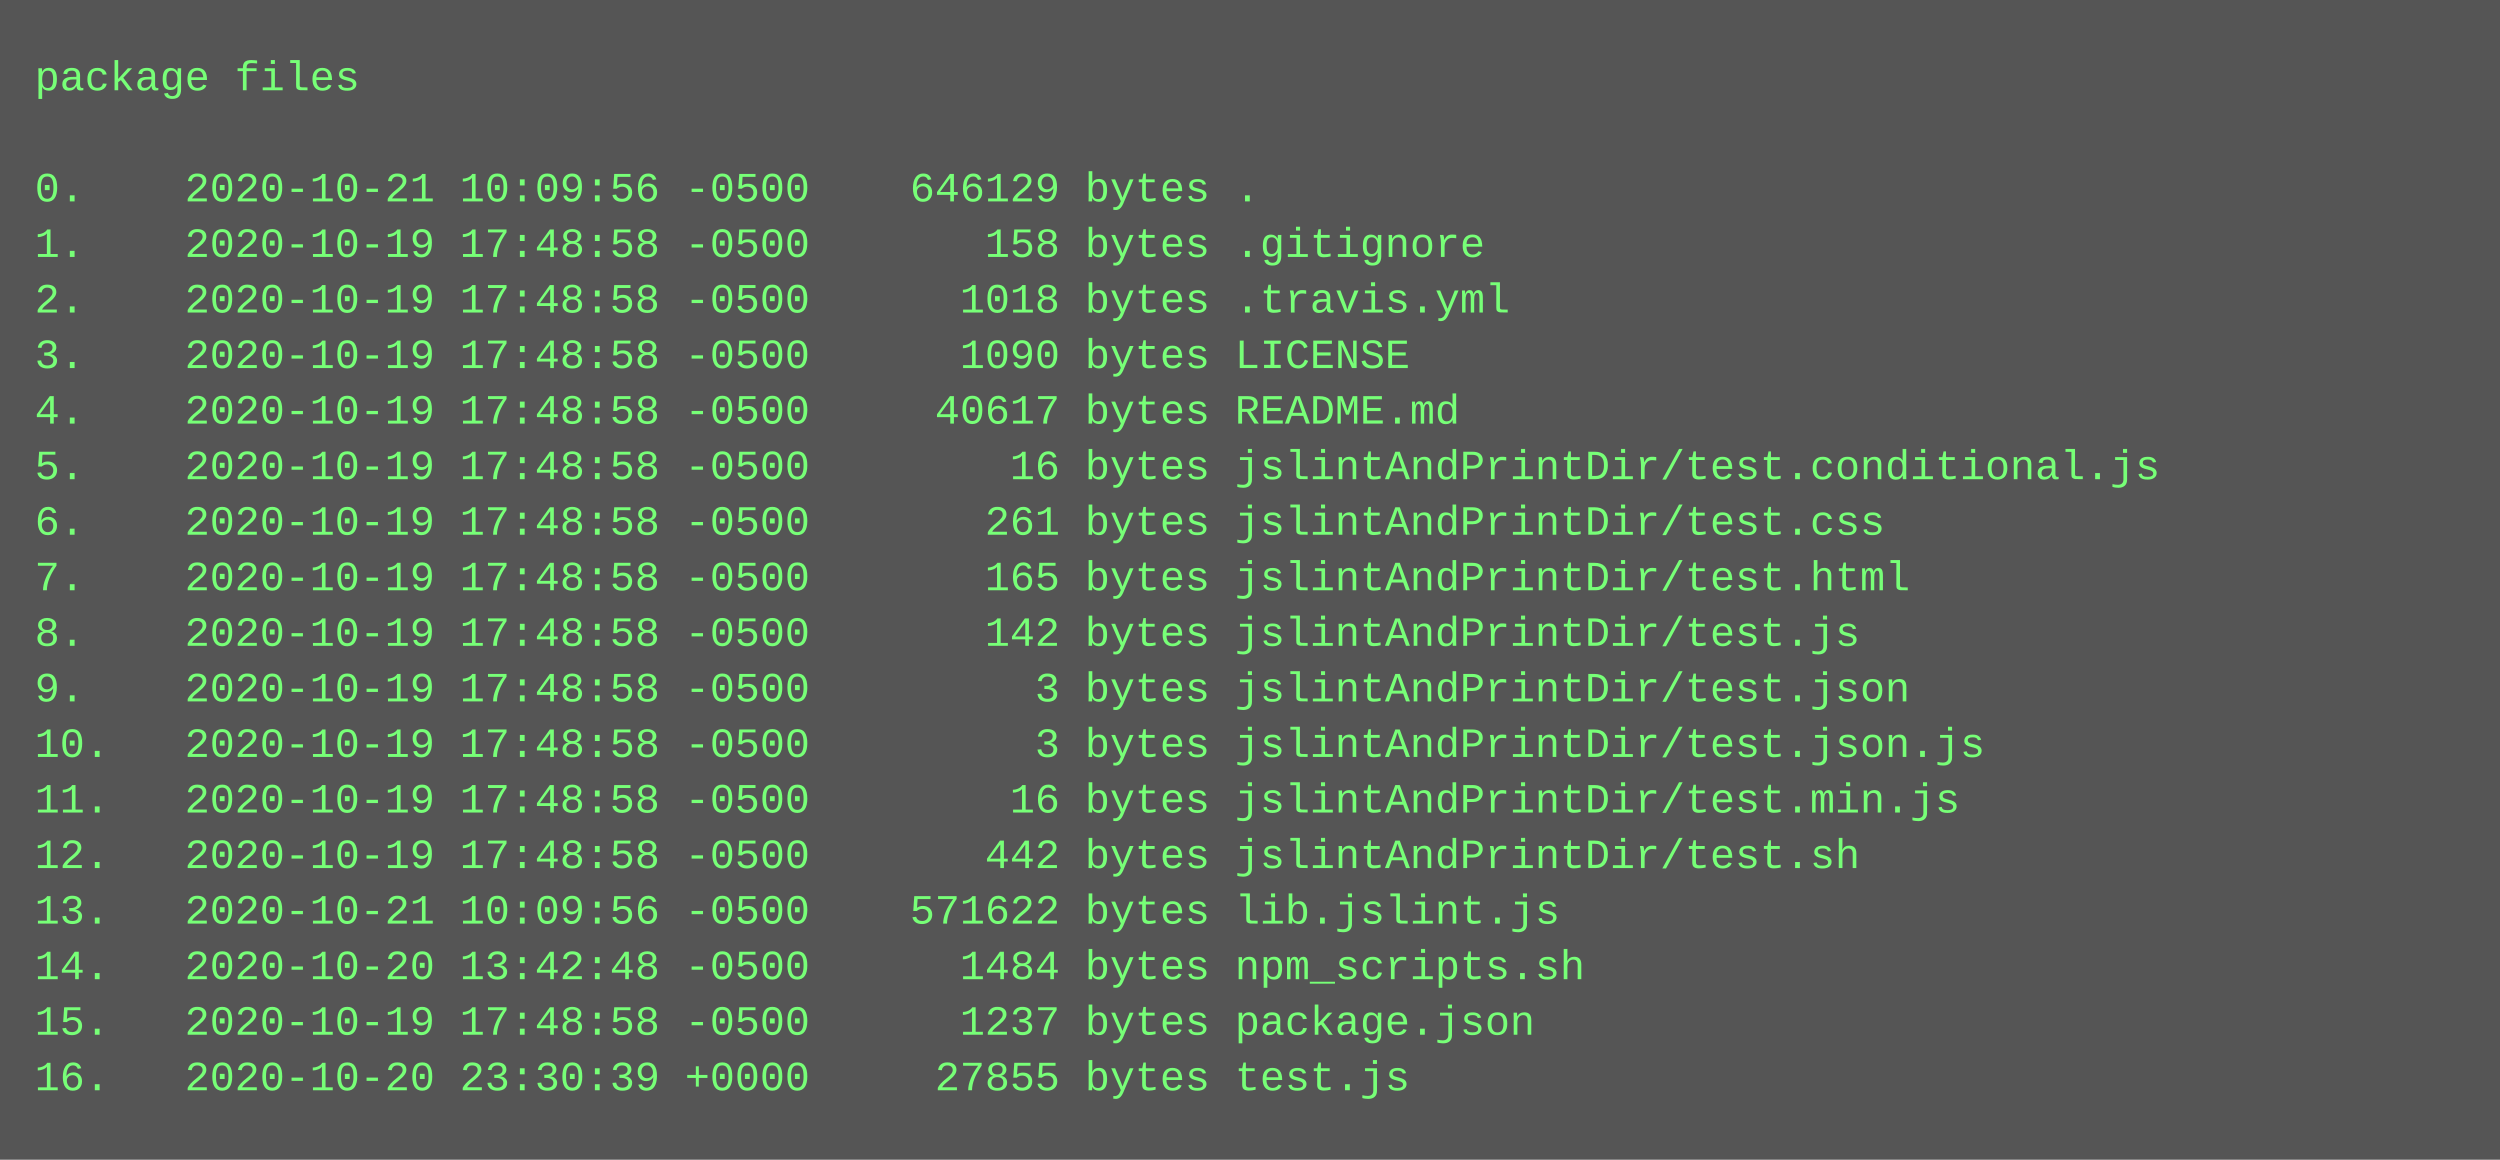
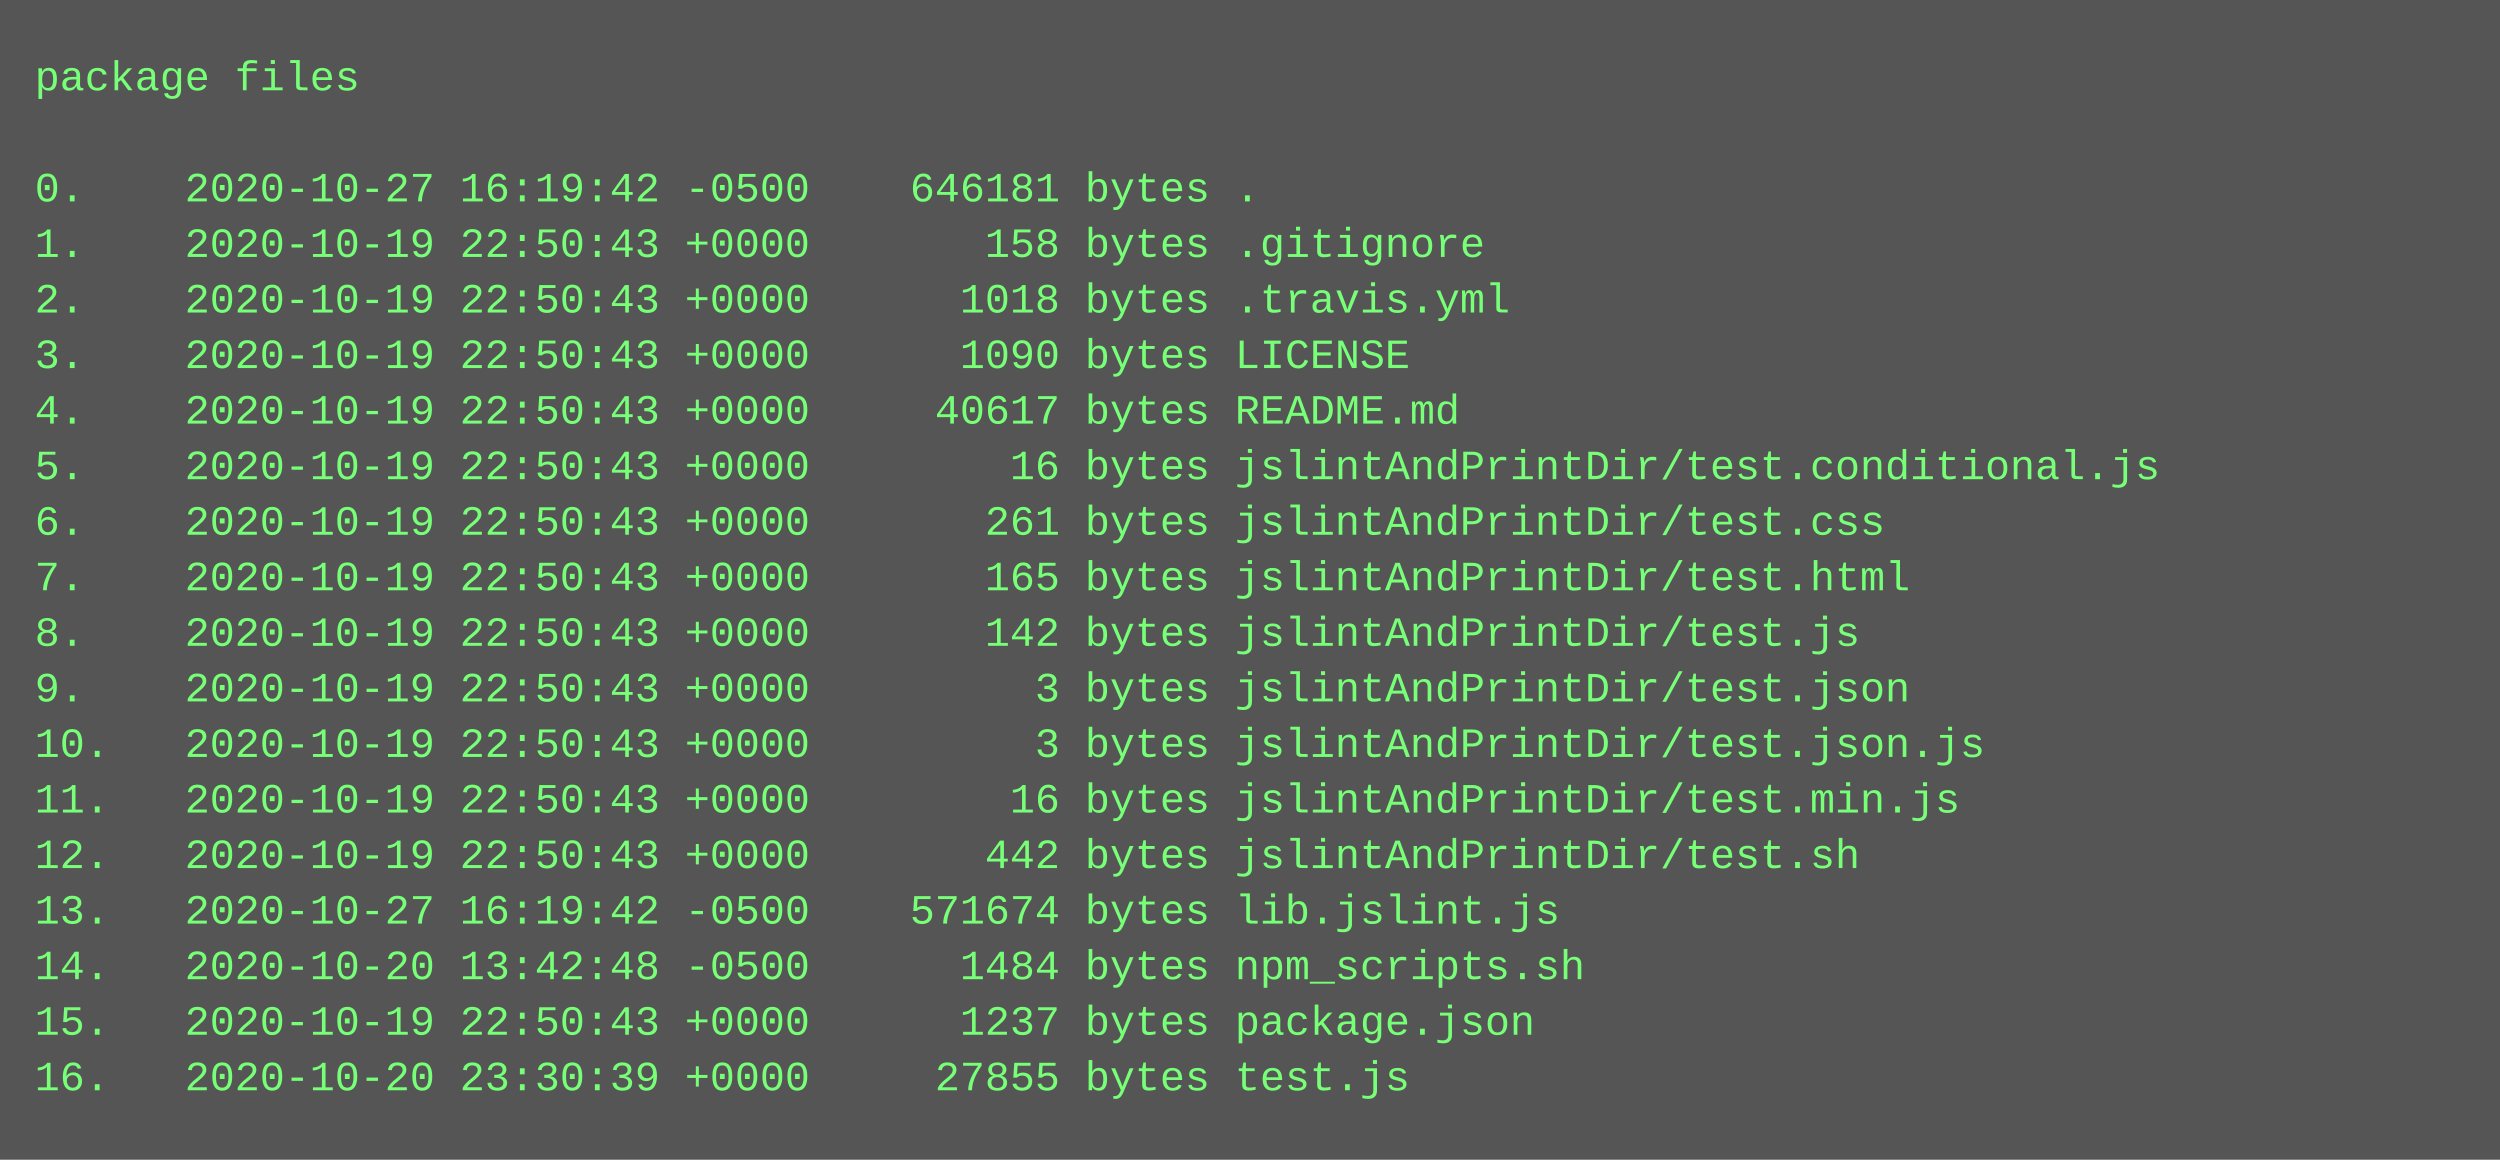
<svg xmlns="http://www.w3.org/2000/svg" height="334" width="720">
  <rect height="334" fill="#555" width="720" />
  <text fill="#7f7" font-family="Courier New" font-size="12" xml:space="preserve">
    <tspan x="10" y="26">package files</tspan>
    <tspan x="10" y="42" />
-     <tspan x="10" y="58">0.    2020-10-21 10:09:56 -0500    646129 bytes .</tspan>
-     <tspan x="10" y="74">1.    2020-10-19 17:48:58 -0500       158 bytes .gitignore</tspan>
-     <tspan x="10" y="90">2.    2020-10-19 17:48:58 -0500      1018 bytes .travis.yml</tspan>
-     <tspan x="10" y="106">3.    2020-10-19 17:48:58 -0500      1090 bytes LICENSE</tspan>
-     <tspan x="10" y="122">4.    2020-10-19 17:48:58 -0500     40617 bytes README.md</tspan>
-     <tspan x="10" y="138">5.    2020-10-19 17:48:58 -0500        16 bytes jslintAndPrintDir/test.conditional.js</tspan>
-     <tspan x="10" y="154">6.    2020-10-19 17:48:58 -0500       261 bytes jslintAndPrintDir/test.css</tspan>
-     <tspan x="10" y="170">7.    2020-10-19 17:48:58 -0500       165 bytes jslintAndPrintDir/test.html</tspan>
-     <tspan x="10" y="186">8.    2020-10-19 17:48:58 -0500       142 bytes jslintAndPrintDir/test.js</tspan>
-     <tspan x="10" y="202">9.    2020-10-19 17:48:58 -0500         3 bytes jslintAndPrintDir/test.json</tspan>
-     <tspan x="10" y="218">10.   2020-10-19 17:48:58 -0500         3 bytes jslintAndPrintDir/test.json.js</tspan>
-     <tspan x="10" y="234">11.   2020-10-19 17:48:58 -0500        16 bytes jslintAndPrintDir/test.min.js</tspan>
-     <tspan x="10" y="250">12.   2020-10-19 17:48:58 -0500       442 bytes jslintAndPrintDir/test.sh</tspan>
-     <tspan x="10" y="266">13.   2020-10-21 10:09:56 -0500    571622 bytes lib.jslint.js</tspan>
+     <tspan x="10" y="58">0.    2020-10-27 16:19:42 -0500    646181 bytes .</tspan>
+     <tspan x="10" y="74">1.    2020-10-19 22:50:43 +0000       158 bytes .gitignore</tspan>
+     <tspan x="10" y="90">2.    2020-10-19 22:50:43 +0000      1018 bytes .travis.yml</tspan>
+     <tspan x="10" y="106">3.    2020-10-19 22:50:43 +0000      1090 bytes LICENSE</tspan>
+     <tspan x="10" y="122">4.    2020-10-19 22:50:43 +0000     40617 bytes README.md</tspan>
+     <tspan x="10" y="138">5.    2020-10-19 22:50:43 +0000        16 bytes jslintAndPrintDir/test.conditional.js</tspan>
+     <tspan x="10" y="154">6.    2020-10-19 22:50:43 +0000       261 bytes jslintAndPrintDir/test.css</tspan>
+     <tspan x="10" y="170">7.    2020-10-19 22:50:43 +0000       165 bytes jslintAndPrintDir/test.html</tspan>
+     <tspan x="10" y="186">8.    2020-10-19 22:50:43 +0000       142 bytes jslintAndPrintDir/test.js</tspan>
+     <tspan x="10" y="202">9.    2020-10-19 22:50:43 +0000         3 bytes jslintAndPrintDir/test.json</tspan>
+     <tspan x="10" y="218">10.   2020-10-19 22:50:43 +0000         3 bytes jslintAndPrintDir/test.json.js</tspan>
+     <tspan x="10" y="234">11.   2020-10-19 22:50:43 +0000        16 bytes jslintAndPrintDir/test.min.js</tspan>
+     <tspan x="10" y="250">12.   2020-10-19 22:50:43 +0000       442 bytes jslintAndPrintDir/test.sh</tspan>
+     <tspan x="10" y="266">13.   2020-10-27 16:19:42 -0500    571674 bytes lib.jslint.js</tspan>
    <tspan x="10" y="282">14.   2020-10-20 13:42:48 -0500      1484 bytes npm_scripts.sh</tspan>
-     <tspan x="10" y="298">15.   2020-10-19 17:48:58 -0500      1237 bytes package.json</tspan>
+     <tspan x="10" y="298">15.   2020-10-19 22:50:43 +0000      1237 bytes package.json</tspan>
    <tspan x="10" y="314">16.   2020-10-20 23:30:39 +0000     27855 bytes test.js</tspan>
  </text>
</svg>
